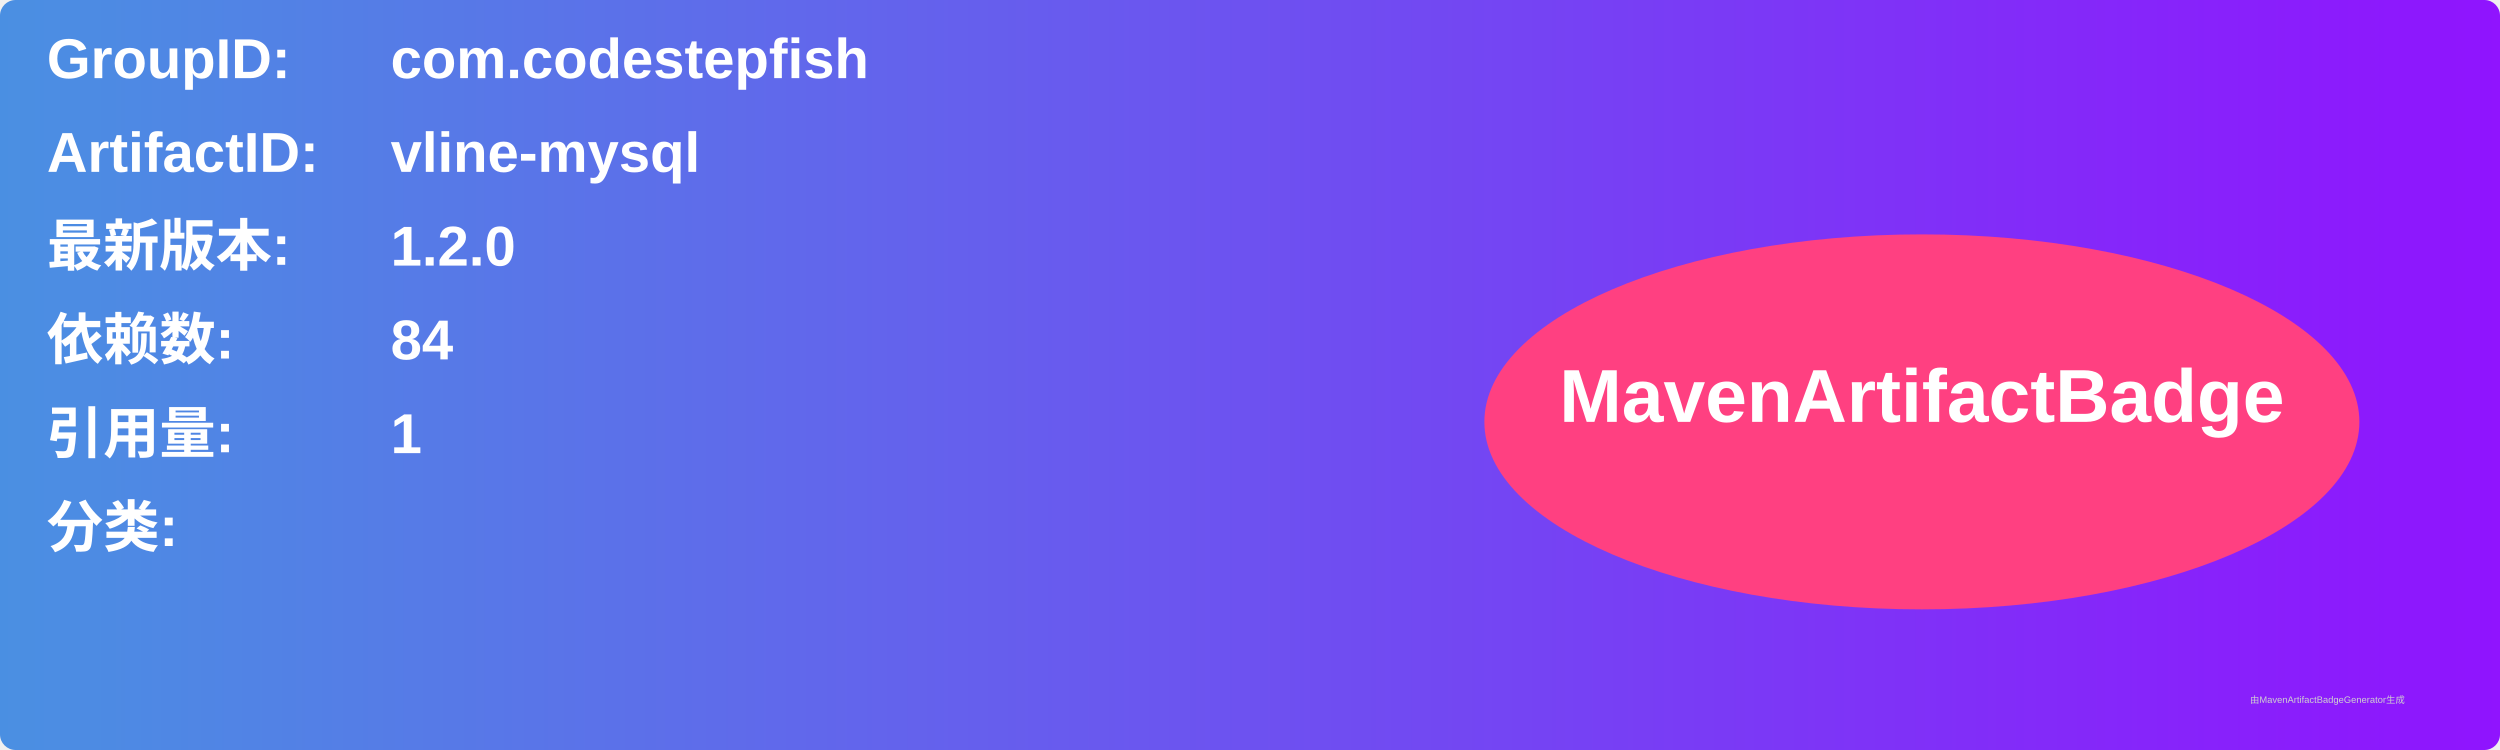
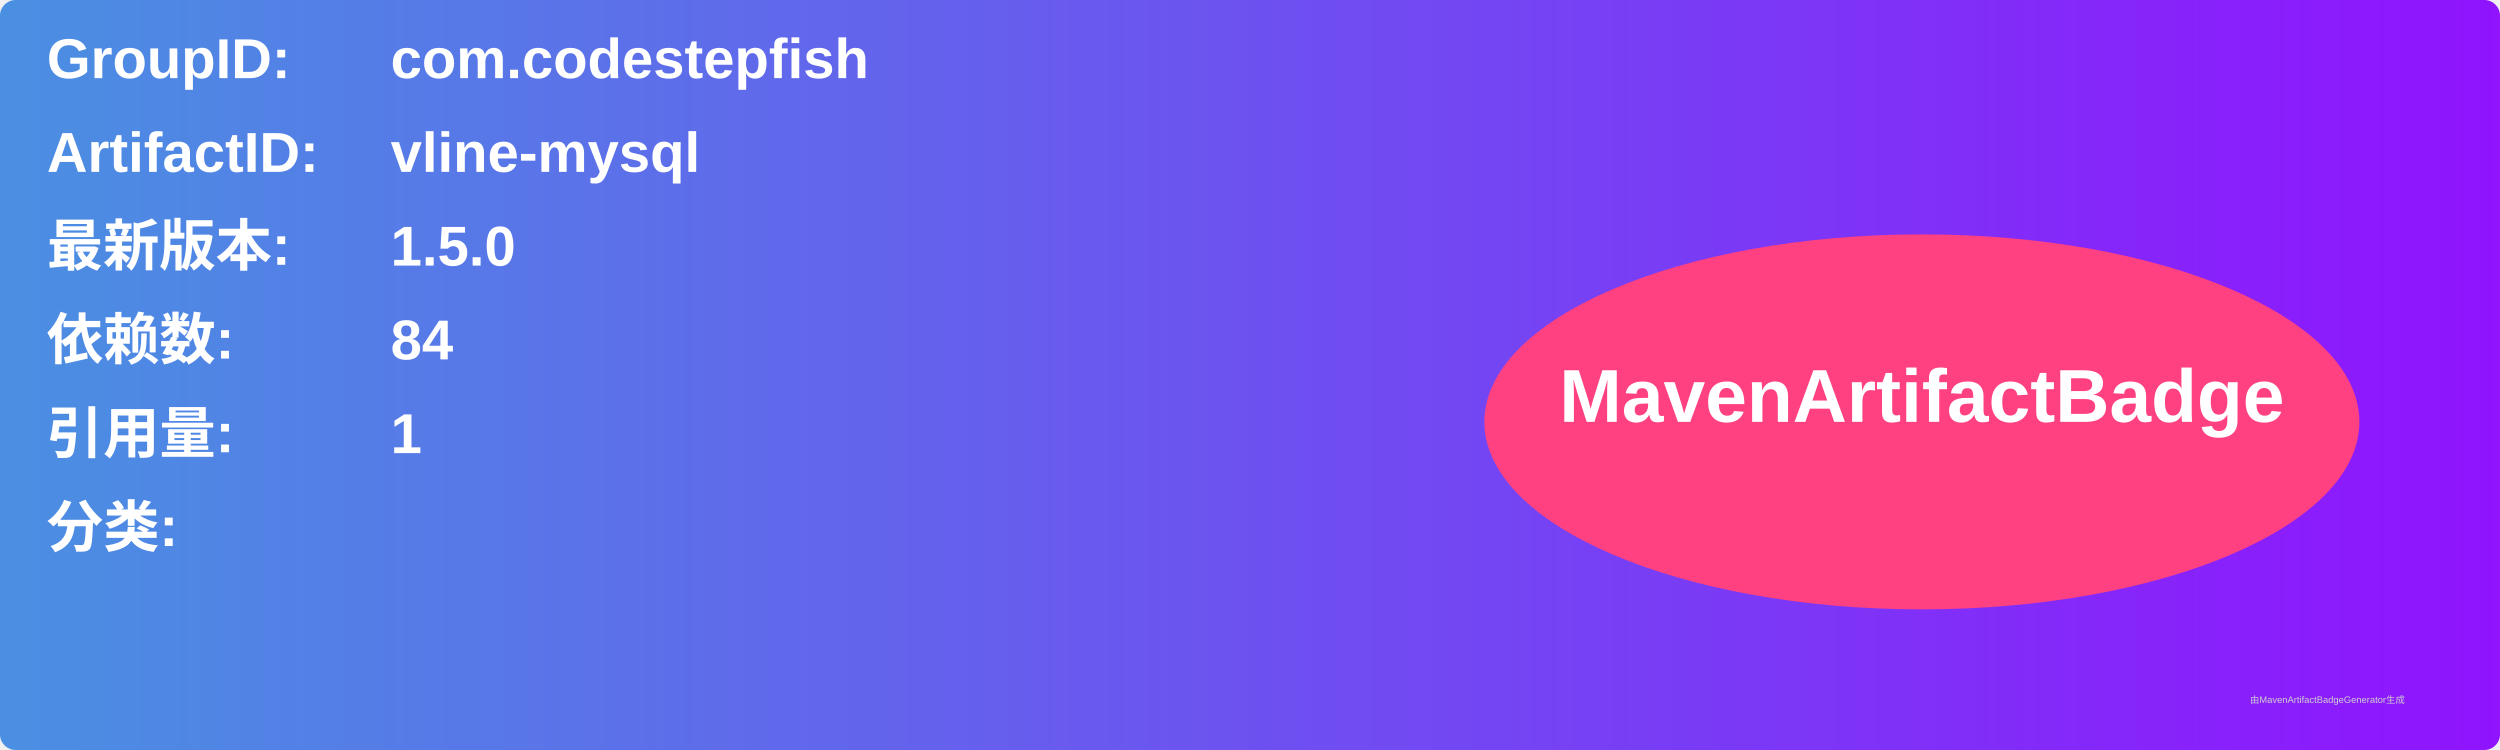
<svg xmlns="http://www.w3.org/2000/svg" width="800" height="240" viewBox="0 0 800 240">
  <linearGradient id="grad" x1="0%" y1="0%" x2="100%" y2="0%">
    <stop offset="0%" stop-color="#4a90e2" />
    <stop offset="100%" stop-color="#9013fe" />
  </linearGradient>
  <rect width="100%" height="100%" rx="5" ry="5" fill="url(#grad)" />
  <g transform="translate(15, 15)">
    <text x="0" y="10" font-family="Arial" font-size="18" fill="white" font-weight="bold" width="260">GroupID:</text>
    <text x="110" y="10" font-family="Arial" font-size="18" fill="white" font-weight="bold" width="460">com.codestepfish</text>
    <text x="0" y="40" font-family="Arial" font-size="18" fill="white" font-weight="bold" width="260">ArtifactID:</text>
    <text x="110" y="40" font-family="Arial" font-size="18" fill="white" font-weight="bold" width="460">vline-mysql</text>
    <text x="0" y="70" font-family="Arial" font-size="18" fill="white" font-weight="bold">最新版本:</text>
    <text x="110" y="70" font-family="Arial" font-size="18" fill="white" font-weight="bold">
-       <tspan font-weight="bold">1.2.0</tspan>
+       <tspan font-weight="bold">1.5.0</tspan>
    </text>
    <text x="0" y="100" font-family="Arial" font-size="18" fill="white" font-weight="bold">依赖数: </text>
    <text x="110" y="100" font-family="Arial" font-size="18" fill="white">
      <tspan font-weight="bold">84</tspan>
    </text>
    <text x="0" y="130" font-family="Arial" font-size="18" fill="white" font-weight="bold">引用量: </text>
    <text x="110" y="130" font-family="Arial" font-size="18" fill="white">
      <tspan font-weight="bold">1</tspan>
    </text>
    <text x="0" y="160" font-family="Arial" font-size="18" fill="white" font-weight="bold">分类:</text>
    <text x="10" y="190" font-family="Arial" font-size="10" fill="white">
      <tspan font-weight="bold" />
    </text>
    <ellipse cx="600" cy="120" rx="140" ry="60" fill="#ff4081" />
    <text x="600" y="120" text-anchor="middle" font-family="Arial" font-size="24" fill="white" font-weight="bold">MavenArtifactBadge</text>
  </g>
  <text x="720" y="225" font-family="Arial" font-size="3" fill="#d0d0d0">由MavenArtifactBadgeGenerator生成</text>
</svg>
